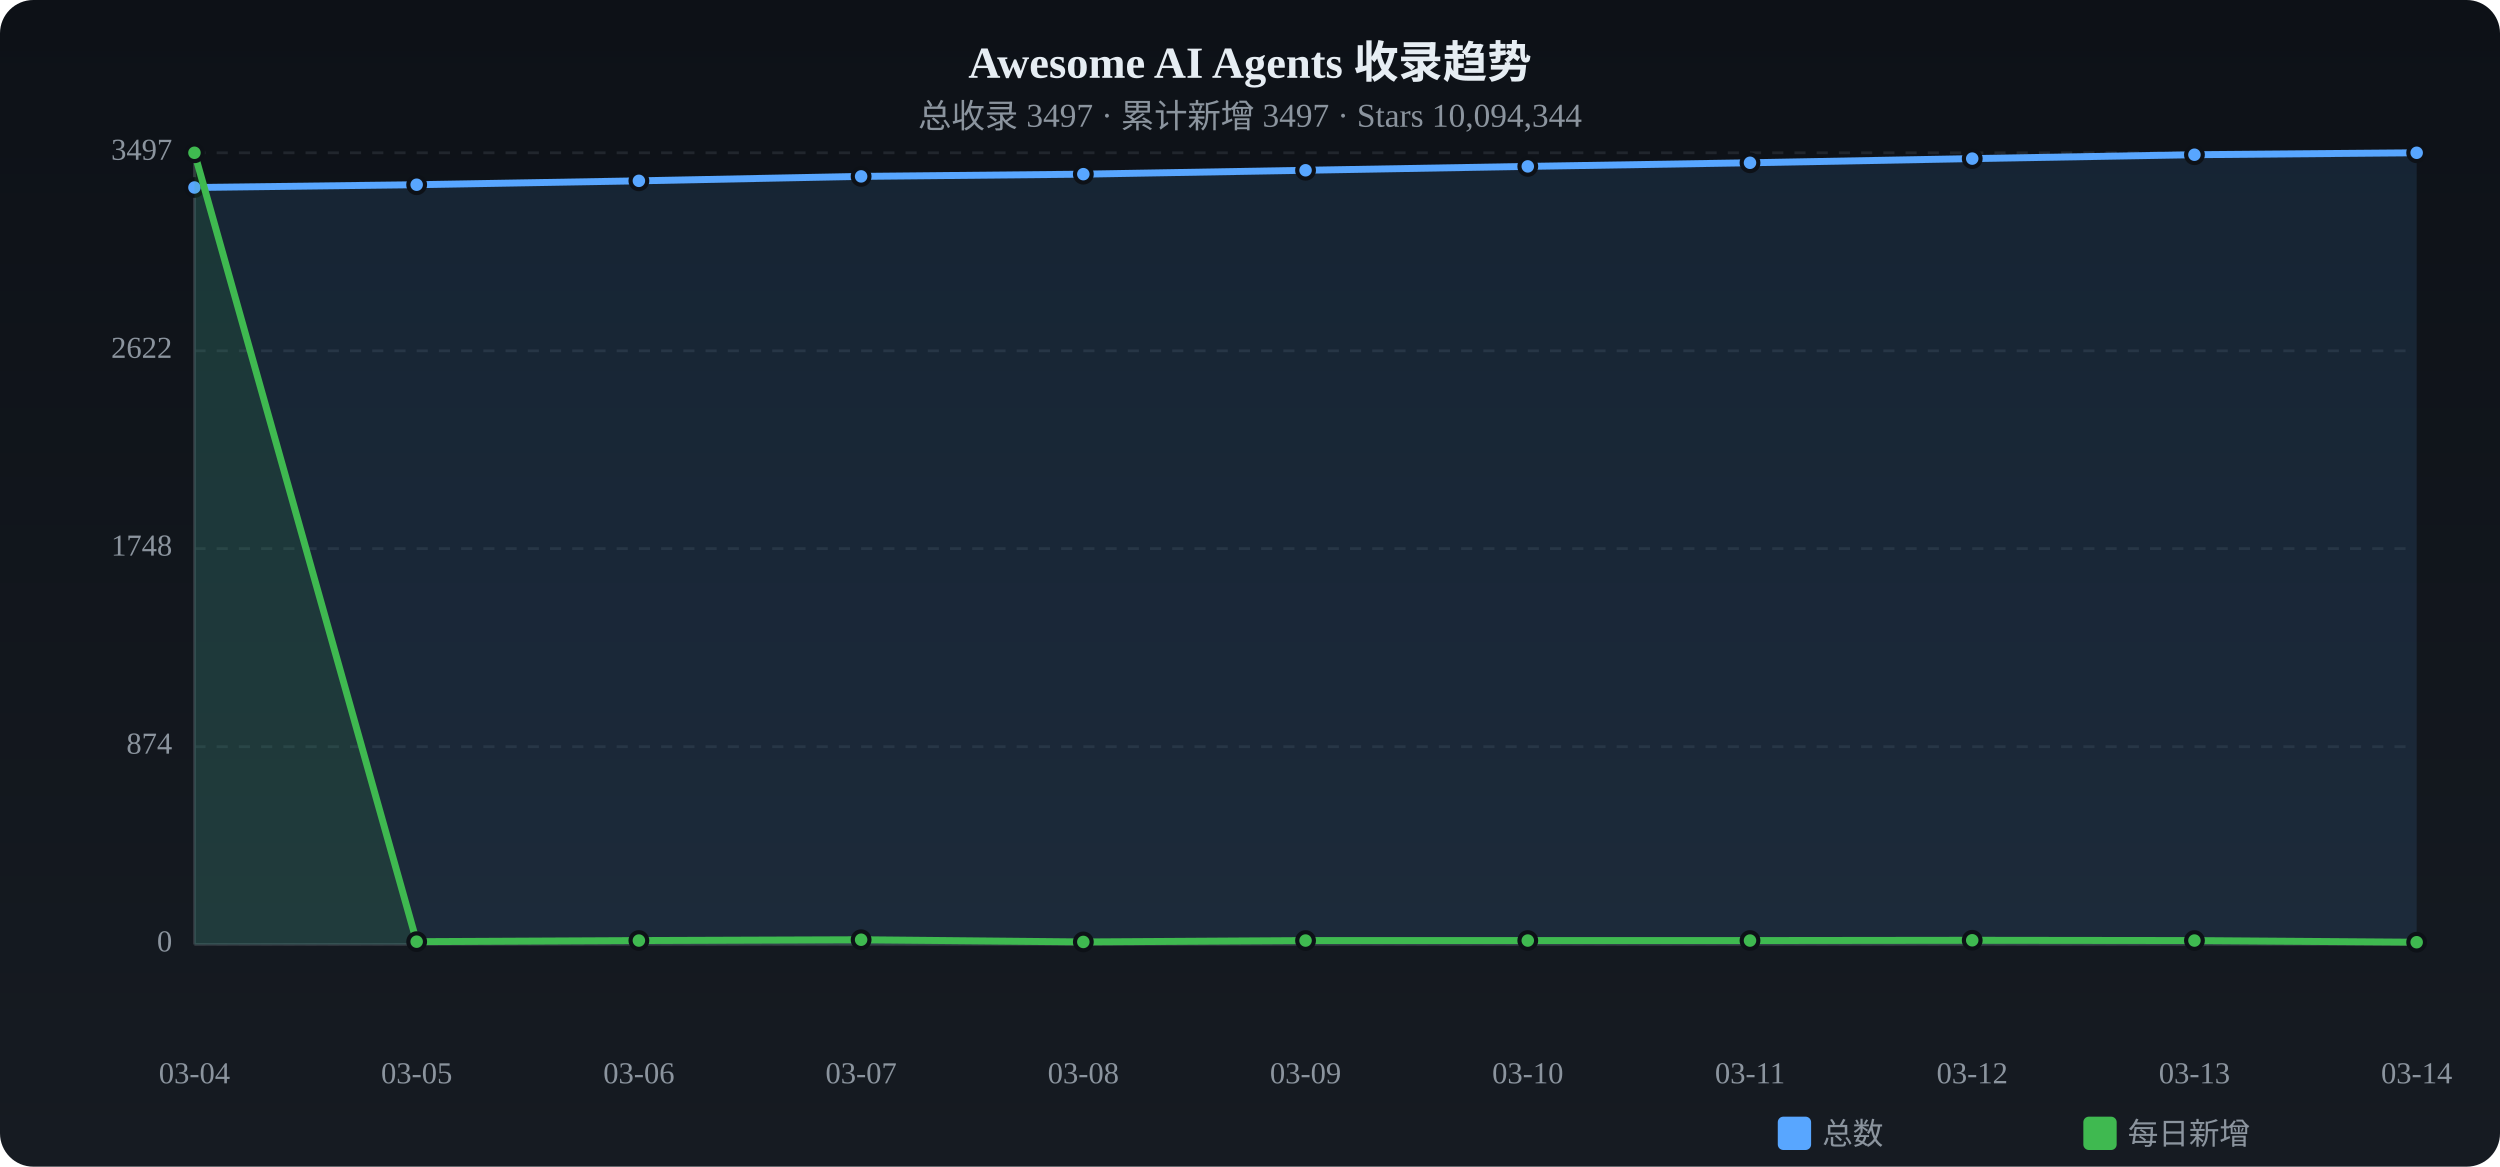
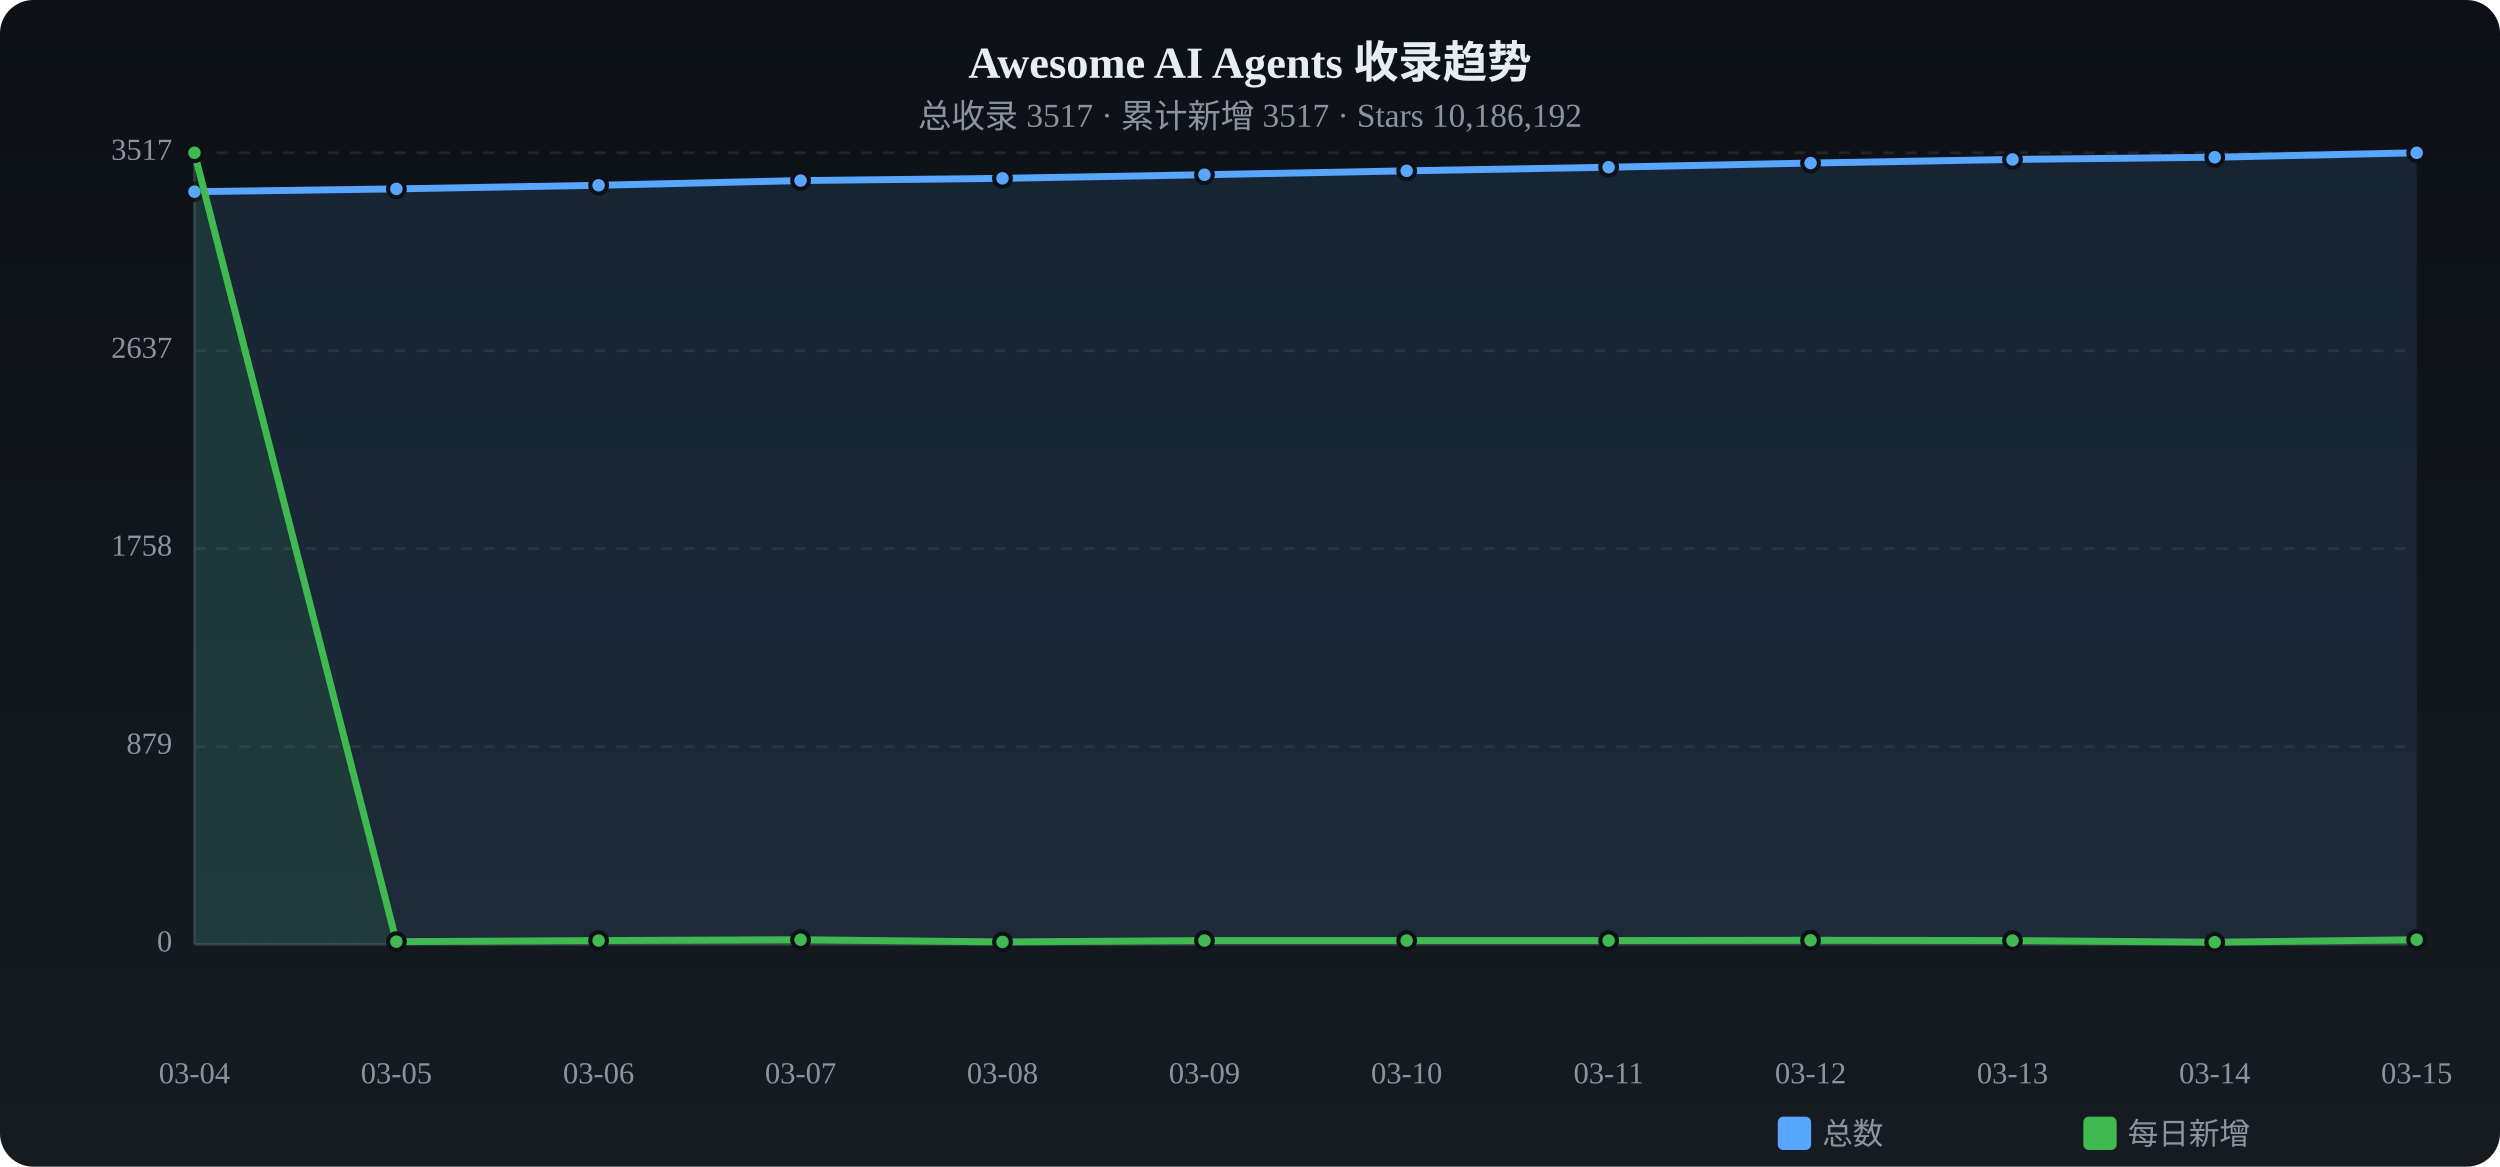
<svg xmlns="http://www.w3.org/2000/svg" viewBox="0 0 900 420" width="900" height="420">
  <defs>
    <linearGradient id="tbg" x1="0%" y1="0%" x2="0%" y2="100%">
      <stop offset="0%" stop-color="#0d1117" />
      <stop offset="100%" stop-color="#161b22" />
    </linearGradient>
  </defs>
  <rect width="900" height="420" rx="12" fill="url(#tbg)" />
  <text x="450.0" y="28" text-anchor="middle" fill="#e6edf3" font-size="16" font-weight="bold">Awesome AI Agents 收录趋势</text>
-   <text x="450.0" y="46" text-anchor="middle" fill="#8b949e" font-size="12">总收录 3497 · 累计新增 3497 · Stars 10,094,344</text>
+   <text x="450.0" y="46" text-anchor="middle" fill="#8b949e" font-size="12">总收录 3517 · 累计新增 3517 · Stars 10,186,192</text>
  <text x="62" y="340.0" text-anchor="end" fill="#8b949e" font-size="11" dominant-baseline="middle">0</text>
  <line x1="70" y1="340.0" x2="870" y2="340.0" stroke="#21262d" stroke-dasharray="4 4" />
-   <text x="62" y="268.8" text-anchor="end" fill="#8b949e" font-size="11" dominant-baseline="middle">874</text>
+   <text x="62" y="268.8" text-anchor="end" fill="#8b949e" font-size="11" dominant-baseline="middle">879</text>
  <line x1="70" y1="268.8" x2="870" y2="268.8" stroke="#21262d" stroke-dasharray="4 4" />
-   <text x="62" y="197.5" text-anchor="end" fill="#8b949e" font-size="11" dominant-baseline="middle">1748</text>
+   <text x="62" y="197.5" text-anchor="end" fill="#8b949e" font-size="11" dominant-baseline="middle">1758</text>
  <line x1="70" y1="197.5" x2="870" y2="197.5" stroke="#21262d" stroke-dasharray="4 4" />
-   <text x="62" y="126.3" text-anchor="end" fill="#8b949e" font-size="11" dominant-baseline="middle">2622</text>
+   <text x="62" y="126.3" text-anchor="end" fill="#8b949e" font-size="11" dominant-baseline="middle">2637</text>
  <line x1="70" y1="126.3" x2="870" y2="126.3" stroke="#21262d" stroke-dasharray="4 4" />
-   <text x="62" y="55.0" text-anchor="end" fill="#8b949e" font-size="11" dominant-baseline="middle">3497</text>
+   <text x="62" y="55.0" text-anchor="end" fill="#8b949e" font-size="11" dominant-baseline="middle">3517</text>
  <line x1="70" y1="55.0" x2="870" y2="55.0" stroke="#21262d" stroke-dasharray="4 4" />
  <line x1="70" y1="55" x2="70" y2="340" stroke="#30363d" />
  <line x1="70" y1="340" x2="870" y2="340" stroke="#30363d" />
-   <path d="M70.0,67.5 L150.0,66.5 L230.0,65.1 L310.0,63.5 L390.0,62.7 L470.0,61.3 L550.0,59.9 L630.0,58.6 L710.0,57.1 L790.0,55.7 L870.0,55.0 L870.0,340 L70.0,340 Z" fill="#58a6ff" opacity="0.12" />
-   <polyline points="70.0,67.5 150.0,66.5 230.0,65.1 310.0,63.5 390.0,62.7 470.0,61.3 550.0,59.9 630.0,58.6 710.0,57.1 790.0,55.7 870.0,55.0" fill="none" stroke="#58a6ff" stroke-width="2.5" stroke-linecap="round" stroke-linejoin="round" />
-   <circle cx="70.0" cy="67.5" r="3" fill="#58a6ff" stroke="#0d1117" stroke-width="1.5" />
-   <circle cx="150.0" cy="66.5" r="3" fill="#58a6ff" stroke="#0d1117" stroke-width="1.5" />
-   <circle cx="230.0" cy="65.1" r="3" fill="#58a6ff" stroke="#0d1117" stroke-width="1.5" />
-   <circle cx="310.0" cy="63.5" r="3" fill="#58a6ff" stroke="#0d1117" stroke-width="1.5" />
-   <circle cx="390.0" cy="62.7" r="3" fill="#58a6ff" stroke="#0d1117" stroke-width="1.5" />
-   <circle cx="470.0" cy="61.3" r="3" fill="#58a6ff" stroke="#0d1117" stroke-width="1.5" />
-   <circle cx="550.0" cy="59.9" r="3" fill="#58a6ff" stroke="#0d1117" stroke-width="1.5" />
-   <circle cx="630.0" cy="58.6" r="3" fill="#58a6ff" stroke="#0d1117" stroke-width="1.5" />
-   <circle cx="710.0" cy="57.1" r="3" fill="#58a6ff" stroke="#0d1117" stroke-width="1.5" />
-   <circle cx="790.0" cy="55.7" r="3" fill="#58a6ff" stroke="#0d1117" stroke-width="1.5" />
+   <path d="M70.0,69.0 L142.7,68.0 L215.5,66.7 L288.2,65.0 L360.9,64.2 L433.6,62.9 L506.4,61.5 L579.1,60.2 L651.8,58.7 L724.5,57.4 L797.3,56.6 L870.0,55.0 L870.0,340 L70.0,340 Z" fill="#58a6ff" opacity="0.12" />
+   <polyline points="70.0,69.0 142.7,68.0 215.5,66.7 288.2,65.0 360.9,64.2 433.6,62.9 506.4,61.5 579.1,60.2 651.8,58.7 724.5,57.4 797.3,56.6 870.0,55.0" fill="none" stroke="#58a6ff" stroke-width="2.5" stroke-linecap="round" stroke-linejoin="round" />
+   <circle cx="70.0" cy="69.0" r="3" fill="#58a6ff" stroke="#0d1117" stroke-width="1.5" />
+   <circle cx="142.7" cy="68.0" r="3" fill="#58a6ff" stroke="#0d1117" stroke-width="1.5" />
+   <circle cx="215.5" cy="66.7" r="3" fill="#58a6ff" stroke="#0d1117" stroke-width="1.5" />
+   <circle cx="288.2" cy="65.0" r="3" fill="#58a6ff" stroke="#0d1117" stroke-width="1.5" />
+   <circle cx="360.9" cy="64.2" r="3" fill="#58a6ff" stroke="#0d1117" stroke-width="1.5" />
+   <circle cx="433.6" cy="62.9" r="3" fill="#58a6ff" stroke="#0d1117" stroke-width="1.5" />
+   <circle cx="506.4" cy="61.5" r="3" fill="#58a6ff" stroke="#0d1117" stroke-width="1.5" />
+   <circle cx="579.1" cy="60.2" r="3" fill="#58a6ff" stroke="#0d1117" stroke-width="1.5" />
+   <circle cx="651.8" cy="58.7" r="3" fill="#58a6ff" stroke="#0d1117" stroke-width="1.5" />
+   <circle cx="724.5" cy="57.4" r="3" fill="#58a6ff" stroke="#0d1117" stroke-width="1.5" />
+   <circle cx="797.3" cy="56.6" r="3" fill="#58a6ff" stroke="#0d1117" stroke-width="1.5" />
  <circle cx="870.0" cy="55.0" r="3" fill="#58a6ff" stroke="#0d1117" stroke-width="1.5" />
-   <path d="M70.0,55.0 L150.0,339.0 L230.0,338.6 L310.0,338.3 L390.0,339.1 L470.0,338.6 L550.0,338.6 L630.0,338.6 L710.0,338.5 L790.0,338.6 L870.0,339.2 L870.0,340 L70.0,340 Z" fill="#3fb950" opacity="0.12" />
-   <polyline points="70.0,55.0 150.0,339.0 230.0,338.6 310.0,338.3 390.0,339.1 470.0,338.6 550.0,338.6 630.0,338.6 710.0,338.5 790.0,338.6 870.0,339.2" fill="none" stroke="#3fb950" stroke-width="2.5" stroke-linecap="round" stroke-linejoin="round" />
+   <path d="M70.0,55.0 L142.7,339.0 L215.5,338.6 L288.2,338.3 L360.9,339.1 L433.6,338.6 L506.4,338.6 L579.1,338.6 L651.8,338.5 L724.5,338.6 L797.3,339.2 L870.0,338.3 L870.0,340 L70.0,340 Z" fill="#3fb950" opacity="0.12" />
+   <polyline points="70.0,55.0 142.7,339.0 215.5,338.6 288.2,338.3 360.9,339.1 433.6,338.6 506.4,338.6 579.1,338.6 651.8,338.5 724.5,338.6 797.3,339.2 870.0,338.3" fill="none" stroke="#3fb950" stroke-width="2.5" stroke-linecap="round" stroke-linejoin="round" />
  <circle cx="70.0" cy="55.0" r="3" fill="#3fb950" stroke="#0d1117" stroke-width="1.5" />
-   <circle cx="150.0" cy="339.0" r="3" fill="#3fb950" stroke="#0d1117" stroke-width="1.5" />
-   <circle cx="230.0" cy="338.6" r="3" fill="#3fb950" stroke="#0d1117" stroke-width="1.5" />
-   <circle cx="310.0" cy="338.3" r="3" fill="#3fb950" stroke="#0d1117" stroke-width="1.5" />
-   <circle cx="390.0" cy="339.1" r="3" fill="#3fb950" stroke="#0d1117" stroke-width="1.5" />
-   <circle cx="470.0" cy="338.6" r="3" fill="#3fb950" stroke="#0d1117" stroke-width="1.5" />
-   <circle cx="550.0" cy="338.6" r="3" fill="#3fb950" stroke="#0d1117" stroke-width="1.5" />
-   <circle cx="630.0" cy="338.6" r="3" fill="#3fb950" stroke="#0d1117" stroke-width="1.5" />
-   <circle cx="710.0" cy="338.5" r="3" fill="#3fb950" stroke="#0d1117" stroke-width="1.5" />
-   <circle cx="790.0" cy="338.6" r="3" fill="#3fb950" stroke="#0d1117" stroke-width="1.5" />
-   <circle cx="870.0" cy="339.2" r="3" fill="#3fb950" stroke="#0d1117" stroke-width="1.5" />
+   <circle cx="142.7" cy="339.0" r="3" fill="#3fb950" stroke="#0d1117" stroke-width="1.5" />
+   <circle cx="215.5" cy="338.6" r="3" fill="#3fb950" stroke="#0d1117" stroke-width="1.5" />
+   <circle cx="288.2" cy="338.3" r="3" fill="#3fb950" stroke="#0d1117" stroke-width="1.5" />
+   <circle cx="360.9" cy="339.1" r="3" fill="#3fb950" stroke="#0d1117" stroke-width="1.5" />
+   <circle cx="433.6" cy="338.6" r="3" fill="#3fb950" stroke="#0d1117" stroke-width="1.5" />
+   <circle cx="506.4" cy="338.6" r="3" fill="#3fb950" stroke="#0d1117" stroke-width="1.5" />
+   <circle cx="579.1" cy="338.6" r="3" fill="#3fb950" stroke="#0d1117" stroke-width="1.5" />
+   <circle cx="651.8" cy="338.5" r="3" fill="#3fb950" stroke="#0d1117" stroke-width="1.5" />
+   <circle cx="724.5" cy="338.6" r="3" fill="#3fb950" stroke="#0d1117" stroke-width="1.5" />
+   <circle cx="797.3" cy="339.2" r="3" fill="#3fb950" stroke="#0d1117" stroke-width="1.5" />
+   <circle cx="870.0" cy="338.3" r="3" fill="#3fb950" stroke="#0d1117" stroke-width="1.5" />
  <text x="70.0" y="390" text-anchor="middle" fill="#8b949e" font-size="11">03-04</text>
-   <text x="150.0" y="390" text-anchor="middle" fill="#8b949e" font-size="11">03-05</text>
-   <text x="230.0" y="390" text-anchor="middle" fill="#8b949e" font-size="11">03-06</text>
-   <text x="310.0" y="390" text-anchor="middle" fill="#8b949e" font-size="11">03-07</text>
-   <text x="390.0" y="390" text-anchor="middle" fill="#8b949e" font-size="11">03-08</text>
-   <text x="470.0" y="390" text-anchor="middle" fill="#8b949e" font-size="11">03-09</text>
-   <text x="550.0" y="390" text-anchor="middle" fill="#8b949e" font-size="11">03-10</text>
-   <text x="630.0" y="390" text-anchor="middle" fill="#8b949e" font-size="11">03-11</text>
-   <text x="710.0" y="390" text-anchor="middle" fill="#8b949e" font-size="11">03-12</text>
-   <text x="790.0" y="390" text-anchor="middle" fill="#8b949e" font-size="11">03-13</text>
-   <text x="870.0" y="390" text-anchor="middle" fill="#8b949e" font-size="11">03-14</text>
+   <text x="142.7" y="390" text-anchor="middle" fill="#8b949e" font-size="11">03-05</text>
+   <text x="215.5" y="390" text-anchor="middle" fill="#8b949e" font-size="11">03-06</text>
+   <text x="288.2" y="390" text-anchor="middle" fill="#8b949e" font-size="11">03-07</text>
+   <text x="360.9" y="390" text-anchor="middle" fill="#8b949e" font-size="11">03-08</text>
+   <text x="433.6" y="390" text-anchor="middle" fill="#8b949e" font-size="11">03-09</text>
+   <text x="506.4" y="390" text-anchor="middle" fill="#8b949e" font-size="11">03-10</text>
+   <text x="579.1" y="390" text-anchor="middle" fill="#8b949e" font-size="11">03-11</text>
+   <text x="651.8" y="390" text-anchor="middle" fill="#8b949e" font-size="11">03-12</text>
+   <text x="724.5" y="390" text-anchor="middle" fill="#8b949e" font-size="11">03-13</text>
+   <text x="797.3" y="390" text-anchor="middle" fill="#8b949e" font-size="11">03-14</text>
+   <text x="870.0" y="390" text-anchor="middle" fill="#8b949e" font-size="11">03-15</text>
  <rect x="640" y="402" width="12" height="12" rx="2" fill="#58a6ff" />
  <text x="656" y="412" fill="#8b949e" font-size="11">总数</text>
  <rect x="750" y="402" width="12" height="12" rx="2" fill="#3fb950" />
  <text x="766" y="412" fill="#8b949e" font-size="11">每日新增</text>
</svg>
